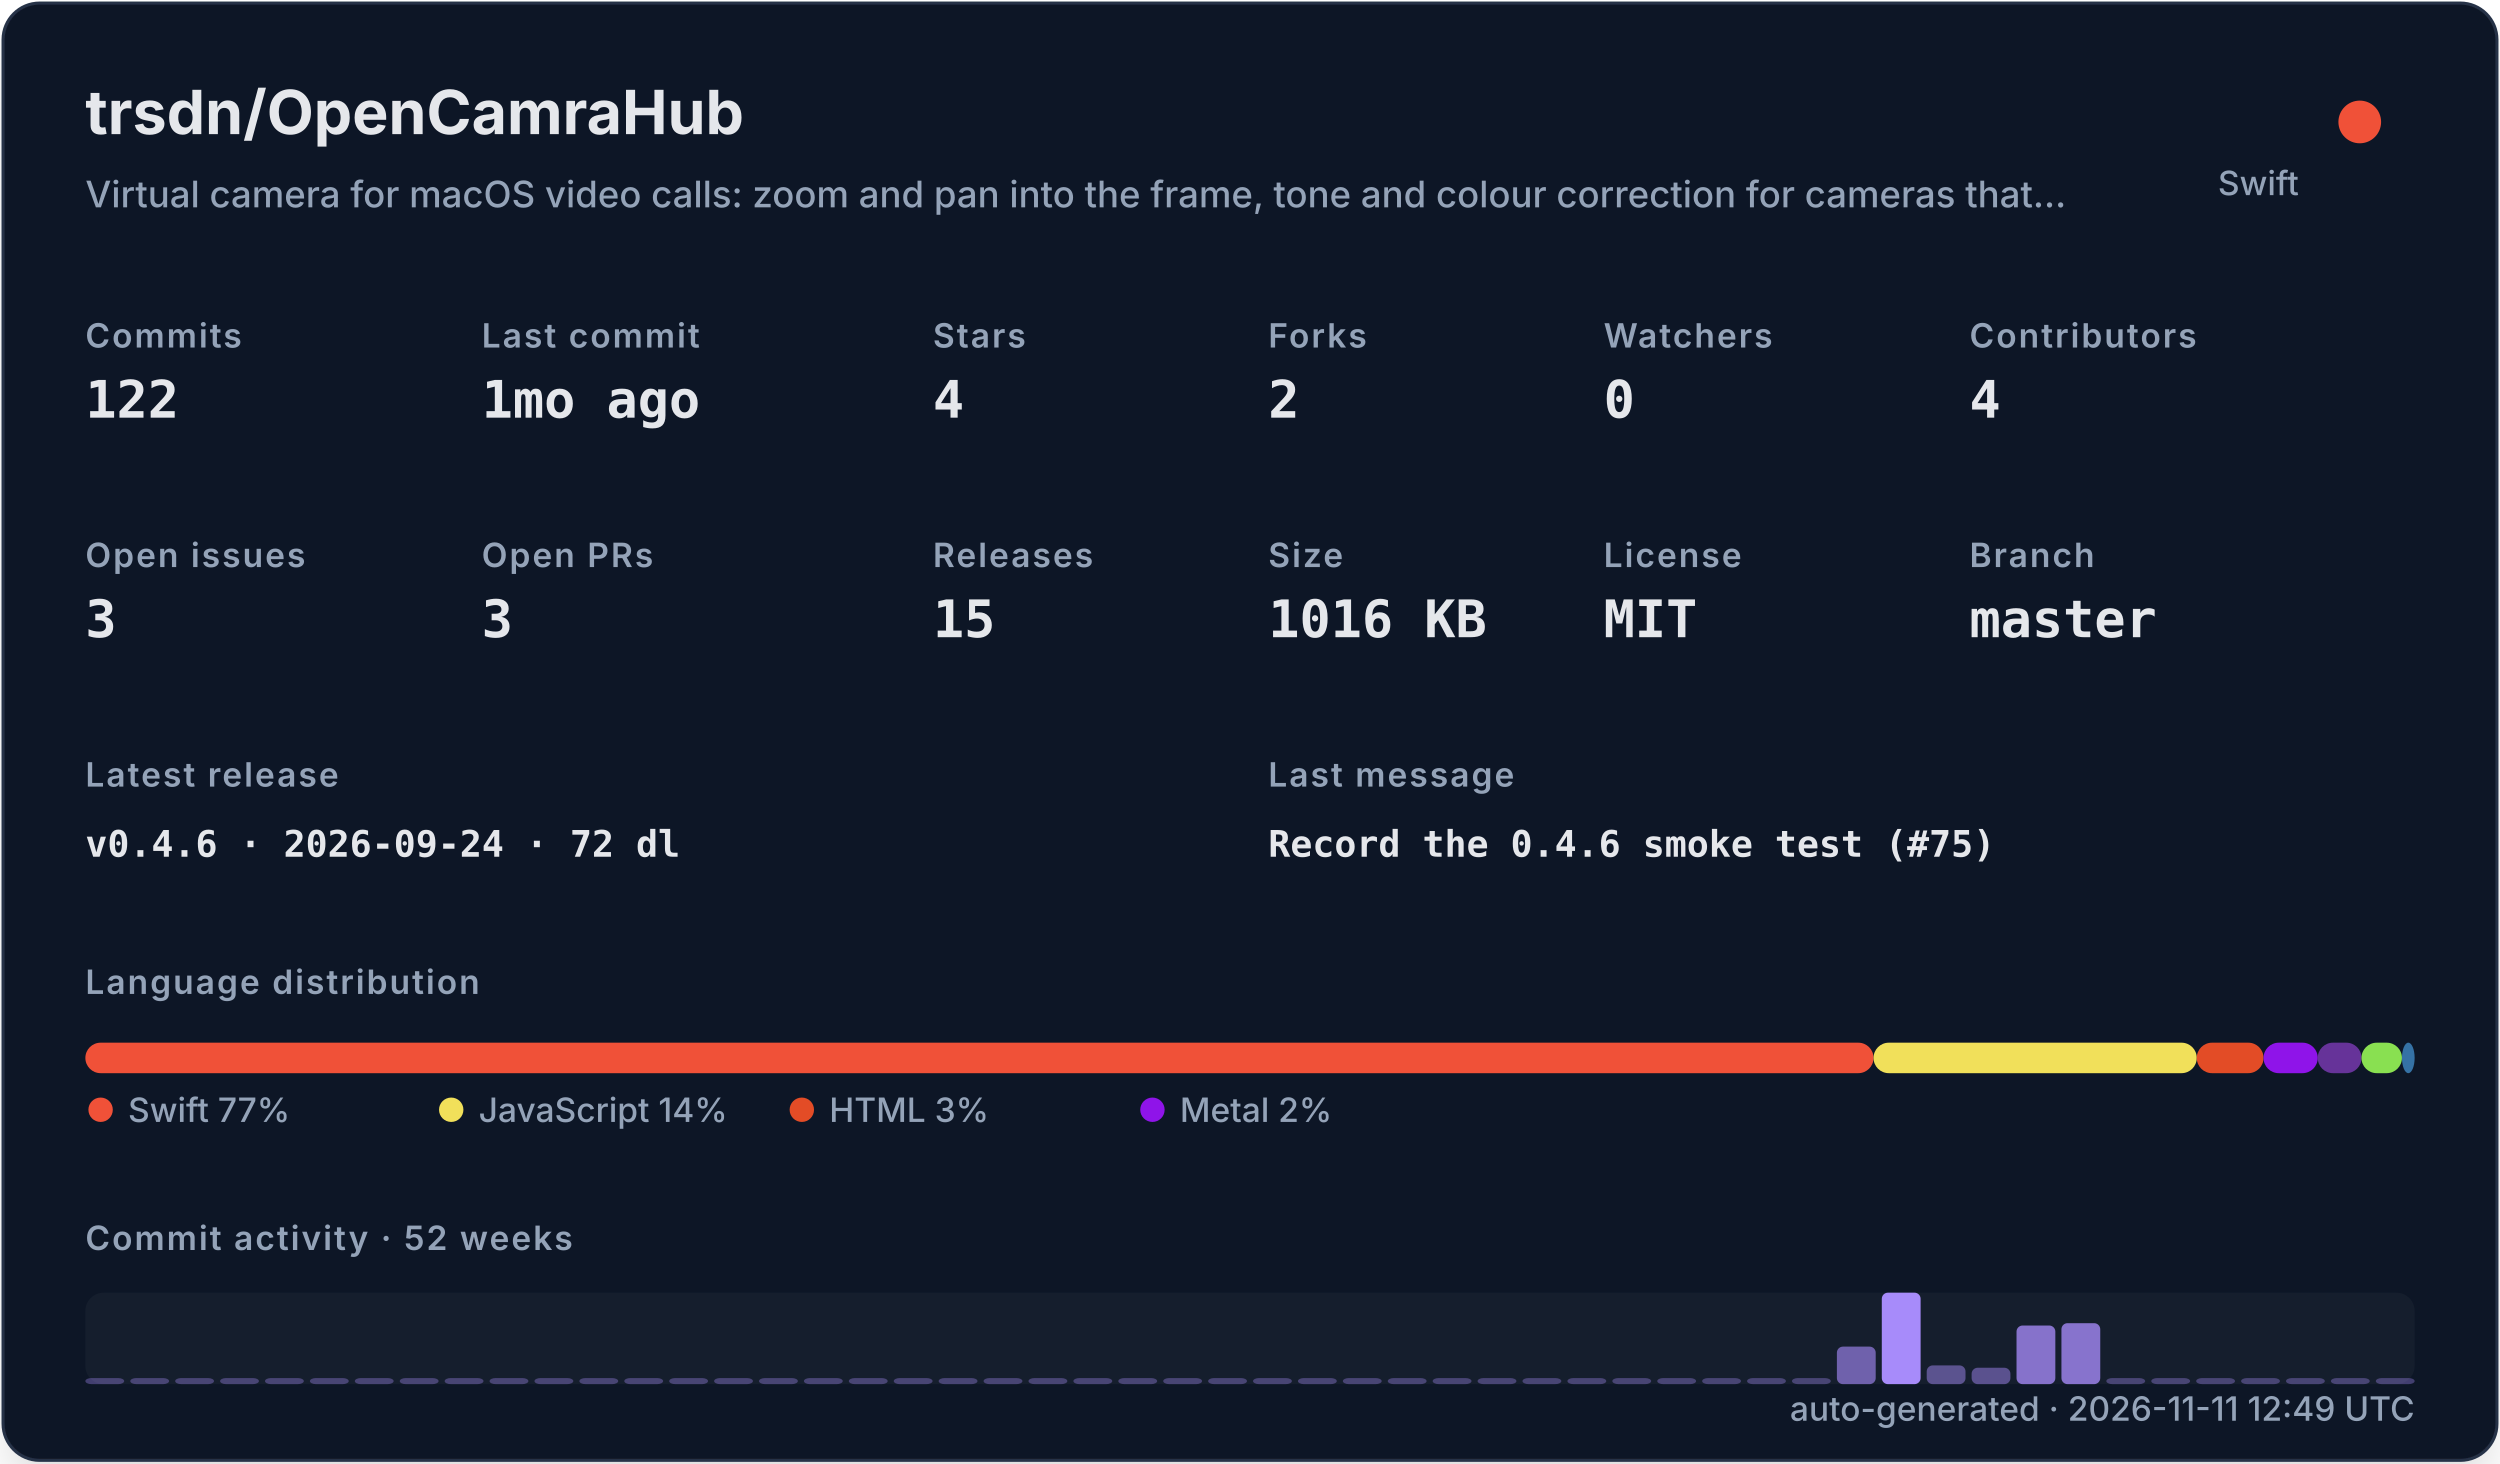
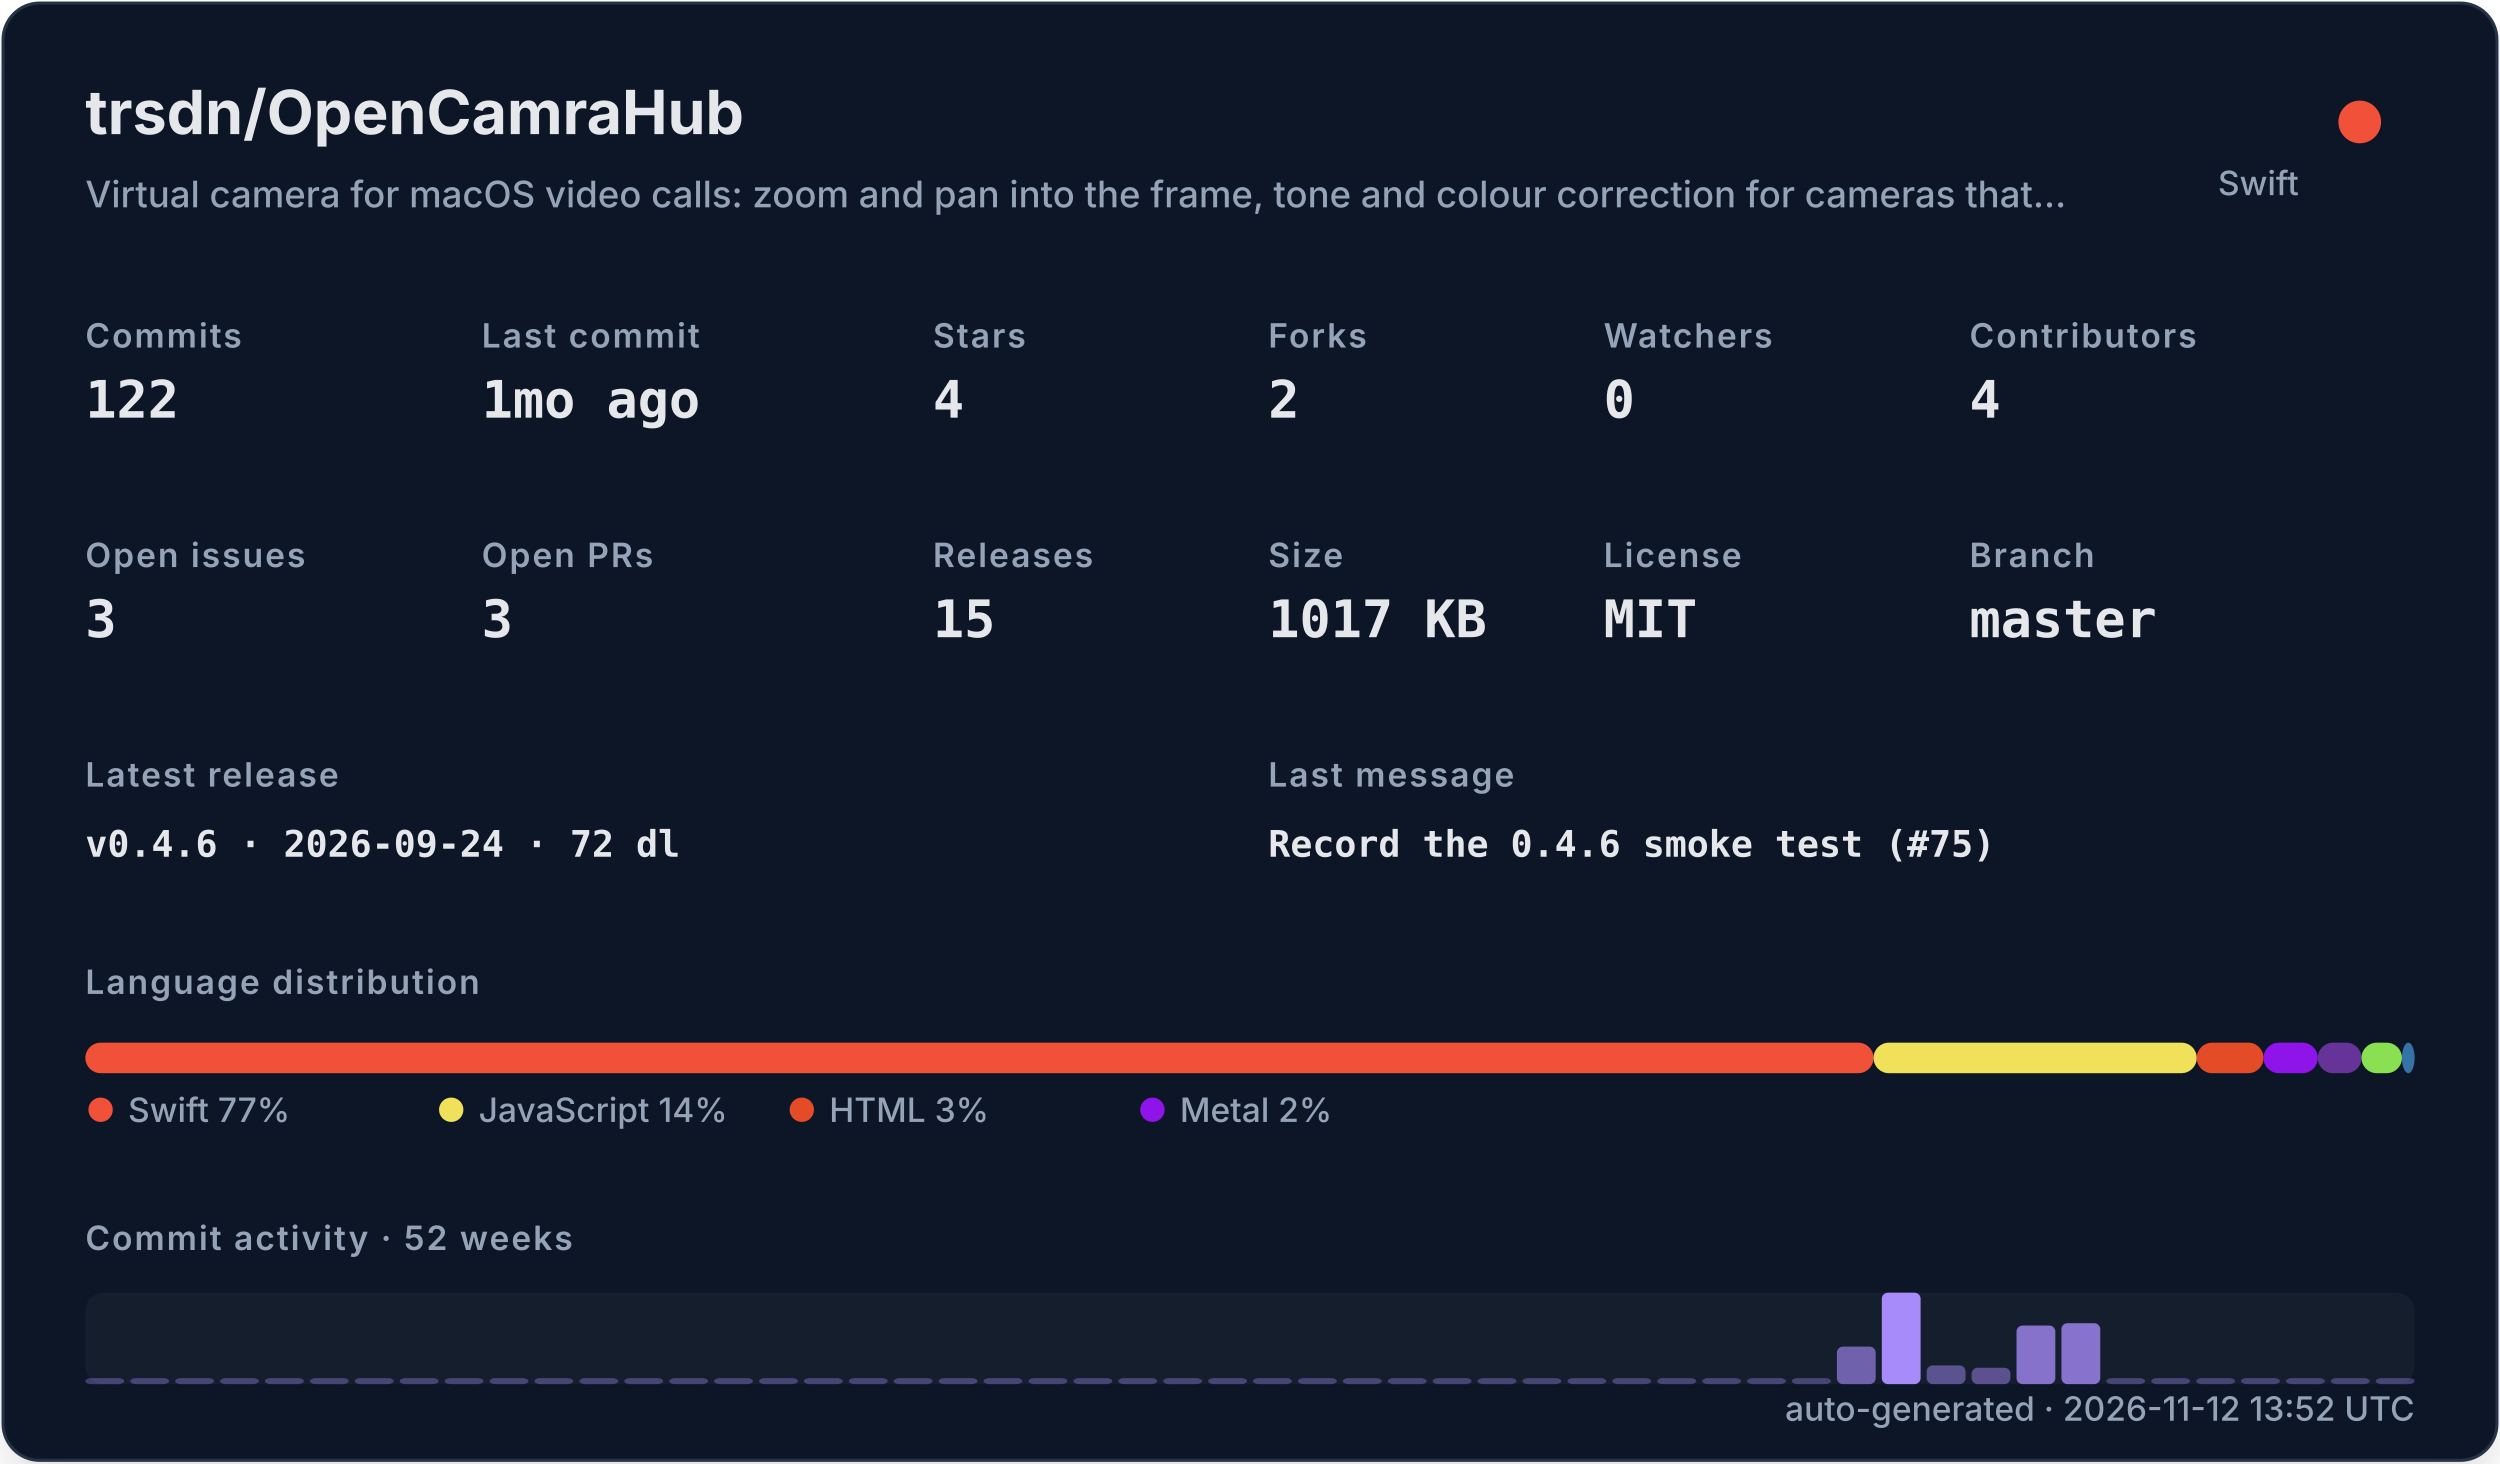
<svg xmlns="http://www.w3.org/2000/svg" width="820" height="480" viewBox="0 0 820 480" role="img">
  <defs>
    <filter id="shadow" x="-10%" y="-10%" width="120%" height="120%">
      <feDropShadow dx="0" dy="8" stdDeviation="10" flood-color="#000000" flood-opacity="0.16" />
    </filter>
    <style>
    .title { font: 700 20px -apple-system,BlinkMacSystemFont,"Segoe UI",sans-serif; fill: #e5e7eb; }
    .subtitle { font: 500 12px -apple-system,BlinkMacSystemFont,"Segoe UI",sans-serif; fill: #94a3b8; }
    .label { font: 600 11px -apple-system,BlinkMacSystemFont,"Segoe UI",sans-serif; fill: #94a3b8; text-transform: uppercase; letter-spacing: .06em; }
    .value { font: 700 17px ui-monospace,SFMono-Regular,Menlo,monospace; fill: #e5e7eb; }
    .small { font: 500 11px -apple-system,BlinkMacSystemFont,"Segoe UI",sans-serif; fill: #94a3b8; }
    .tiny { font: 500 10px -apple-system,BlinkMacSystemFont,"Segoe UI",sans-serif; fill: #94a3b8; }
    .mono { font: 650 12px ui-monospace,SFMono-Regular,Menlo,monospace; fill: #e5e7eb; }
  </style>
  </defs>
  <rect x="1" y="1" width="818" height="478" rx="12" fill="#111827" stroke="#263247" filter="url(#shadow)" />
  <text x="28" y="44" class="title">trsdn/OpenCamraHub</text>
  <text x="28" y="68" class="subtitle">Virtual camera for macOS video calls: zoom and pan into the frame, tone and colour correction for cameras that…</text>
  <circle cx="774" cy="40" r="7" fill="#F05138" />
  <text x="754" y="64" text-anchor="end" class="small">Swift</text>
  <text x="28" y="114" class="label">Commits</text>
  <text x="28" y="137" class="value">122</text>
  <text x="158" y="114" class="label">Last commit</text>
  <text x="158" y="137" class="value">1mo ago</text>
  <text x="306" y="114" class="label">Stars</text>
  <text x="306" y="137" class="value">4</text>
  <text x="416" y="114" class="label">Forks</text>
  <text x="416" y="137" class="value">2</text>
  <text x="526" y="114" class="label">Watchers</text>
  <text x="526" y="137" class="value">0</text>
  <text x="646" y="114" class="label">Contributors</text>
  <text x="646" y="137" class="value">4</text>
  <text x="28" y="186" class="label">Open issues</text>
  <text x="28" y="209" class="value">3</text>
  <text x="158" y="186" class="label">Open PRs</text>
  <text x="158" y="209" class="value">3</text>
  <text x="306" y="186" class="label">Releases</text>
  <text x="306" y="209" class="value">15</text>
  <text x="416" y="186" class="label">Size</text>
-   <text x="416" y="209" class="value">1016 KB</text>
+   <text x="416" y="209" class="value">1017 KB</text>
  <text x="526" y="186" class="label">License</text>
  <text x="526" y="209" class="value">MIT</text>
  <text x="646" y="186" class="label">Branch</text>
  <text x="646" y="209" class="value">master</text>
  <text x="28" y="258" class="label">Latest release</text>
  <text x="28" y="281" class="mono">v0.4.6 · 2026-09-24 · 72 dl</text>
  <text x="416" y="258" class="label">Last message</text>
  <text x="416" y="281" class="mono">Record the 0.4.6 smoke test (#75)</text>
  <text x="28" y="326" class="label">Language distribution</text>
  <rect x="28.00" y="342" width="586.52" height="10" rx="5" fill="#F05138" />
  <rect x="614.52" y="342" width="106.02" height="10" rx="5" fill="#f1e05a" />
  <rect x="720.54" y="342" width="21.90" height="10" rx="5" fill="#e34c26" />
  <rect x="742.44" y="342" width="17.78" height="10" rx="5" fill="#8f14e9" />
  <rect x="760.22" y="342" width="14.36" height="10" rx="5" fill="#663399" />
  <rect x="774.57" y="342" width="13.27" height="10" rx="5" fill="#89e051" />
  <rect x="787.85" y="342" width="4.15" height="10" rx="5" fill="#3572A5" />
  <circle cx="33" cy="364" r="4" fill="#F05138" />
  <text x="42" y="368" class="small">Swift 77%</text>
  <circle cx="148" cy="364" r="4" fill="#f1e05a" />
  <text x="157" y="368" class="small">JavaScript 14%</text>
  <circle cx="263" cy="364" r="4" fill="#e34c26" />
  <text x="272" y="368" class="small">HTML 3%</text>
  <circle cx="378" cy="364" r="4" fill="#8f14e9" />
  <text x="387" y="368" class="small">Metal 2%</text>
  <text x="28" y="410" class="label">Commit activity · 52 weeks</text>
  <rect x="28" y="424" width="764" height="30" rx="6" fill="#1f2937" opacity=".42" />
  <rect x="28.00" y="452.00" width="12.73" height="2.00" rx="2" fill="#a78bfa" opacity="0.35" />
  <rect x="42.73" y="452.00" width="12.73" height="2.00" rx="2" fill="#a78bfa" opacity="0.35" />
  <rect x="57.46" y="452.00" width="12.73" height="2.00" rx="2" fill="#a78bfa" opacity="0.35" />
  <rect x="72.19" y="452.00" width="12.73" height="2.00" rx="2" fill="#a78bfa" opacity="0.35" />
  <rect x="86.92" y="452.00" width="12.73" height="2.00" rx="2" fill="#a78bfa" opacity="0.35" />
  <rect x="101.65" y="452.00" width="12.73" height="2.00" rx="2" fill="#a78bfa" opacity="0.35" />
  <rect x="116.38" y="452.00" width="12.73" height="2.00" rx="2" fill="#a78bfa" opacity="0.35" />
  <rect x="131.12" y="452.00" width="12.73" height="2.00" rx="2" fill="#a78bfa" opacity="0.35" />
  <rect x="145.85" y="452.00" width="12.73" height="2.00" rx="2" fill="#a78bfa" opacity="0.35" />
  <rect x="160.58" y="452.00" width="12.73" height="2.00" rx="2" fill="#a78bfa" opacity="0.35" />
  <rect x="175.31" y="452.00" width="12.73" height="2.00" rx="2" fill="#a78bfa" opacity="0.35" />
  <rect x="190.04" y="452.00" width="12.73" height="2.00" rx="2" fill="#a78bfa" opacity="0.35" />
  <rect x="204.77" y="452.00" width="12.73" height="2.00" rx="2" fill="#a78bfa" opacity="0.35" />
  <rect x="219.50" y="452.00" width="12.73" height="2.00" rx="2" fill="#a78bfa" opacity="0.35" />
  <rect x="234.23" y="452.00" width="12.73" height="2.00" rx="2" fill="#a78bfa" opacity="0.35" />
  <rect x="248.96" y="452.00" width="12.73" height="2.00" rx="2" fill="#a78bfa" opacity="0.35" />
  <rect x="263.69" y="452.00" width="12.73" height="2.00" rx="2" fill="#a78bfa" opacity="0.35" />
  <rect x="278.42" y="452.00" width="12.73" height="2.00" rx="2" fill="#a78bfa" opacity="0.35" />
  <rect x="293.15" y="452.00" width="12.73" height="2.00" rx="2" fill="#a78bfa" opacity="0.35" />
  <rect x="307.88" y="452.00" width="12.73" height="2.00" rx="2" fill="#a78bfa" opacity="0.35" />
  <rect x="322.62" y="452.00" width="12.73" height="2.00" rx="2" fill="#a78bfa" opacity="0.35" />
  <rect x="337.35" y="452.00" width="12.73" height="2.00" rx="2" fill="#a78bfa" opacity="0.35" />
  <rect x="352.08" y="452.00" width="12.73" height="2.00" rx="2" fill="#a78bfa" opacity="0.35" />
  <rect x="366.81" y="452.00" width="12.73" height="2.00" rx="2" fill="#a78bfa" opacity="0.35" />
  <rect x="381.54" y="452.00" width="12.73" height="2.00" rx="2" fill="#a78bfa" opacity="0.35" />
  <rect x="396.27" y="452.00" width="12.73" height="2.00" rx="2" fill="#a78bfa" opacity="0.35" />
  <rect x="411.00" y="452.00" width="12.73" height="2.00" rx="2" fill="#a78bfa" opacity="0.35" />
  <rect x="425.73" y="452.00" width="12.73" height="2.00" rx="2" fill="#a78bfa" opacity="0.35" />
  <rect x="440.46" y="452.00" width="12.73" height="2.00" rx="2" fill="#a78bfa" opacity="0.35" />
  <rect x="455.19" y="452.00" width="12.73" height="2.00" rx="2" fill="#a78bfa" opacity="0.35" />
  <rect x="469.92" y="452.00" width="12.73" height="2.00" rx="2" fill="#a78bfa" opacity="0.35" />
  <rect x="484.65" y="452.00" width="12.73" height="2.00" rx="2" fill="#a78bfa" opacity="0.35" />
  <rect x="499.38" y="452.00" width="12.73" height="2.00" rx="2" fill="#a78bfa" opacity="0.35" />
  <rect x="514.12" y="452.00" width="12.73" height="2.00" rx="2" fill="#a78bfa" opacity="0.35" />
  <rect x="528.85" y="452.00" width="12.73" height="2.00" rx="2" fill="#a78bfa" opacity="0.35" />
  <rect x="543.58" y="452.00" width="12.73" height="2.00" rx="2" fill="#a78bfa" opacity="0.35" />
  <rect x="558.31" y="452.00" width="12.73" height="2.00" rx="2" fill="#a78bfa" opacity="0.35" />
  <rect x="573.04" y="452.00" width="12.73" height="2.00" rx="2" fill="#a78bfa" opacity="0.35" />
  <rect x="587.77" y="452.00" width="12.73" height="2.00" rx="2" fill="#a78bfa" opacity="0.35" />
  <rect x="602.50" y="441.69" width="12.73" height="12.31" rx="2" fill="#a78bfa" opacity="0.62" />
  <rect x="617.23" y="424.00" width="12.73" height="30.00" rx="2" fill="#a78bfa" opacity="1.00" />
  <rect x="631.96" y="447.85" width="12.73" height="6.15" rx="2" fill="#a78bfa" opacity="0.48" />
  <rect x="646.69" y="448.62" width="12.73" height="5.38" rx="2" fill="#a78bfa" opacity="0.47" />
  <rect x="661.42" y="434.77" width="12.73" height="19.23" rx="2" fill="#a78bfa" opacity="0.77" />
  <rect x="676.15" y="434.00" width="12.73" height="20.00" rx="2" fill="#a78bfa" opacity="0.78" />
  <rect x="690.88" y="452.00" width="12.73" height="2.00" rx="2" fill="#a78bfa" opacity="0.35" />
  <rect x="705.62" y="452.00" width="12.73" height="2.00" rx="2" fill="#a78bfa" opacity="0.35" />
  <rect x="720.35" y="452.00" width="12.73" height="2.00" rx="2" fill="#a78bfa" opacity="0.35" />
  <rect x="735.08" y="452.00" width="12.73" height="2.00" rx="2" fill="#a78bfa" opacity="0.35" />
  <rect x="749.81" y="452.00" width="12.73" height="2.00" rx="2" fill="#a78bfa" opacity="0.35" />
  <rect x="764.54" y="452.00" width="12.73" height="2.00" rx="2" fill="#a78bfa" opacity="0.35" />
  <rect x="779.27" y="452.00" width="12.73" height="2.00" rx="2" fill="#a78bfa" opacity="0.35" />
-   <text x="792" y="466" text-anchor="end" class="small">auto-generated · 2026-11-11 12:49 UTC</text>
+   <text x="792" y="466" text-anchor="end" class="small">auto-generated · 2026-11-12 13:52 UTC</text>
</svg>
